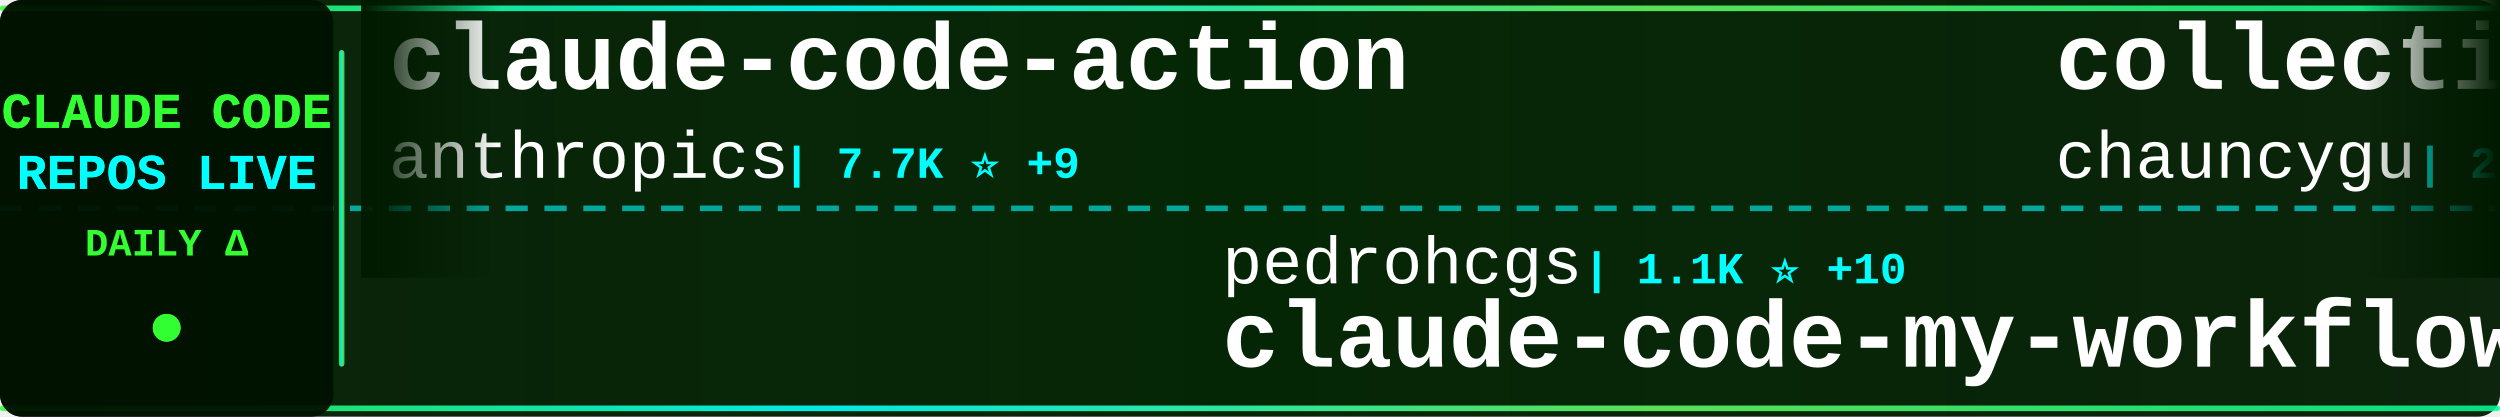
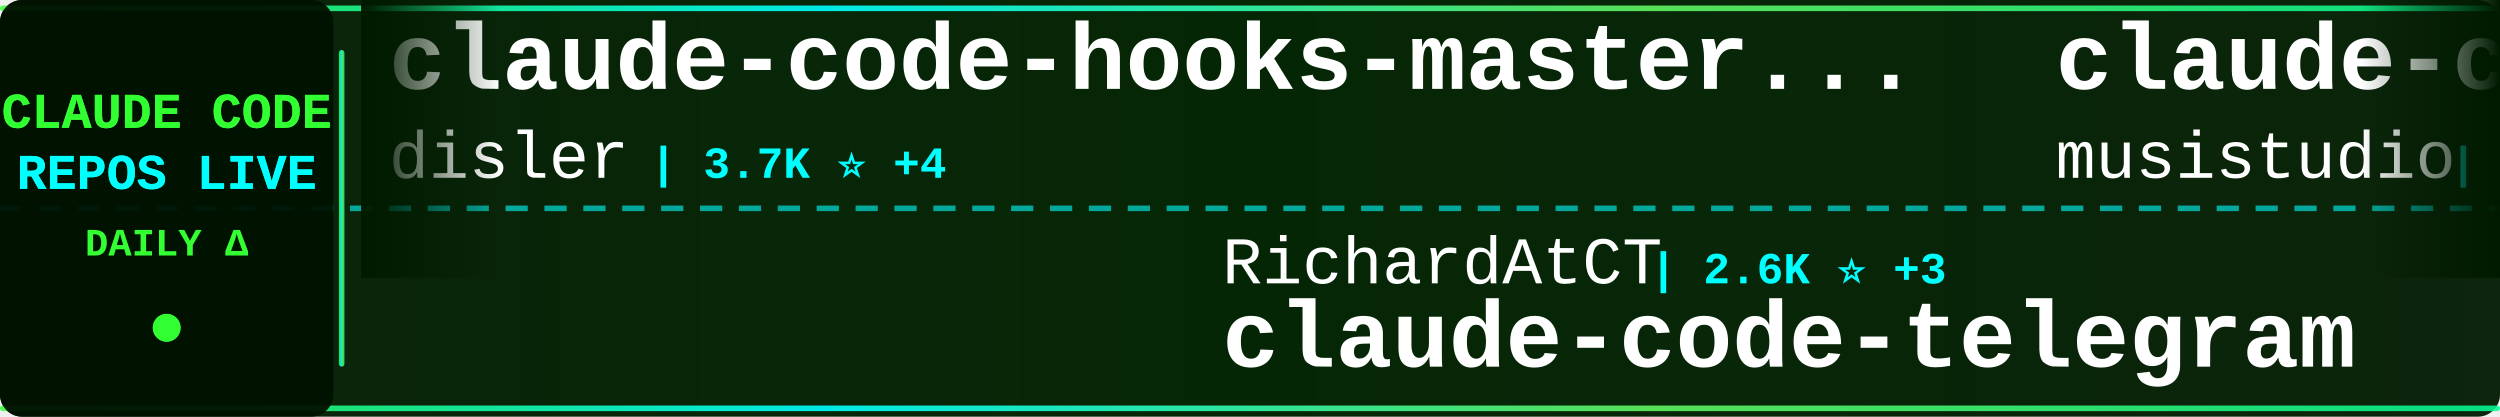
<svg xmlns="http://www.w3.org/2000/svg" width="900" height="150">
  <defs>
    <linearGradient id="tickerBg" x1="0%" y1="0%" x2="100%" y2="0%">
      <stop offset="0%" style="stop-color:#001a00;stop-opacity:0.95" />
      <stop offset="50%" style="stop-color:#002200;stop-opacity:0.98" />
      <stop offset="100%" style="stop-color:#001a00;stop-opacity:0.95" />
    </linearGradient>
    <linearGradient id="borderGrad" x1="0%" y1="0%" x2="100%" y2="0%">
      <stop offset="0%" style="stop-color:#33ff33;stop-opacity:0.85">
        <animate attributeName="stop-opacity" values="0.85;1;0.85" dur="2s" repeatCount="indefinite" />
      </stop>
      <stop offset="33%" style="stop-color:#00ffff;stop-opacity:0.9">
        <animate attributeName="stop-opacity" values="0.9;1;0.9" dur="2.2s" repeatCount="indefinite" />
      </stop>
      <stop offset="66%" style="stop-color:#66ff66;stop-opacity:0.85">
        <animate attributeName="stop-opacity" values="0.85;1;0.85" dur="1.8s" repeatCount="indefinite" />
      </stop>
      <stop offset="100%" style="stop-color:#00ff99;stop-opacity:0.85">
        <animate attributeName="stop-opacity" values="0.85;1;0.85" dur="2s" repeatCount="indefinite" />
      </stop>
    </linearGradient>
    <filter id="textGlow">
      <feGaussianBlur stdDeviation="0.1" result="coloredBlur" />
      <feMerge>
        <feMergeNode in="coloredBlur" />
        <feMergeNode in="SourceGraphic" />
      </feMerge>
    </filter>
    <filter id="metricGlow">
      <feGaussianBlur stdDeviation="0.2" result="coloredBlur" />
      <feMerge>
        <feMergeNode in="coloredBlur" />
        <feMergeNode in="SourceGraphic" />
      </feMerge>
    </filter>
    <linearGradient id="leftFade" x1="0%" y1="0%" x2="100%" y2="0%">
      <stop offset="0%" style="stop-color:#001a00;stop-opacity:1" />
      <stop offset="100%" style="stop-color:#001a00;stop-opacity:0" />
    </linearGradient>
    <linearGradient id="rightFade" x1="0%" y1="0%" x2="100%" y2="0%">
      <stop offset="0%" style="stop-color:#001a00;stop-opacity:0" />
      <stop offset="100%" style="stop-color:#001a00;stop-opacity:1" />
    </linearGradient>
  </defs>
  <rect width="900" height="150" fill="url(#tickerBg)" rx="8" />
  <rect x="0" y="2" width="900" height="2" fill="url(#borderGrad)" rx="1" />
  <rect x="0" y="146" width="900" height="2" fill="url(#borderGrad)" rx="1" />
  <line x1="0" y1="75" x2="900" y2="75" stroke="#00ffff" stroke-width="2" stroke-dasharray="8 6" opacity="0.6" />
  <rect x="0" y="0" width="120" height="150" fill="#001100" opacity="0.95" rx="8" />
  <text x="60" y="46" font-family="'Courier New', monospace" font-size="18" font-weight="bold" fill="#33ff33" text-anchor="middle" filter="url(#textGlow)">
    CLAUDE CODE
  </text>
  <text x="60" y="68" font-family="'Courier New', monospace" font-size="18" font-weight="bold" fill="#00ffff" text-anchor="middle" filter="url(#textGlow)">
    REPOS LIVE
  </text>
  <text x="60" y="92" font-family="'Courier New', monospace" font-size="14" font-weight="bold" fill="#33ff33" text-anchor="middle">
    DAILY Δ
  </text>
  <circle cx="60" cy="118" r="5" fill="#33ff33" filter="url(#metricGlow)">
    <animate attributeName="r" values="4;6;4" dur="1.5s" repeatCount="indefinite" />
    <animate attributeName="opacity" values="0.6;1;0.6" dur="1.5s" repeatCount="indefinite" />
  </circle>
  <rect x="122" y="18" width="2" height="114" fill="url(#borderGrad)" rx="1" />
  <clipPath id="tickerClip">
    <rect x="130" y="0" width="770" height="150" />
  </clipPath>
  <g clip-path="url(#tickerClip)">
    <g id="tickerItems">
      <animateTransform attributeName="transform" attributeType="XML" type="translate" from="0 0" to="-3000 0" dur="54s" repeatCount="indefinite" />
      <g transform="translate(0, 0)">
-         <text x="140" y="32" font-family="'Courier New', monospace" font-size="34" font-weight="bold" fill="#ffffff">claude-code-action</text>
-         <text x="140" y="64" font-family="'Courier New', monospace" font-size="24" font-weight="normal" fill="#ffffff" opacity="1.0">anthropics</text>
-         <text x="282" y="64" font-family="'Courier New', monospace" font-size="16" font-weight="bold" fill="#00ffff"> | 7.7K ⭐ +9</text>
+         <text x="140" y="32" font-family="'Courier New', monospace" font-size="34" font-weight="bold" fill="#ffffff">claude-code-hooks-master...</text>
+         <text x="140" y="64" font-family="'Courier New', monospace" font-size="24" font-weight="normal" fill="#ffffff" opacity="1.0">disler</text>
+         <text x="234" y="64" font-family="'Courier New', monospace" font-size="16" font-weight="bold" fill="#00ffff"> | 3.7K ⭐ +4</text>
      </g>
      <g transform="translate(300, 0)">
-         <text x="140" y="102" font-family="'Courier New', monospace" font-size="24" font-weight="normal" fill="#ffffff" opacity="1.0">pedrohcgs</text>
-         <text x="270" y="102" font-family="'Courier New', monospace" font-size="16" font-weight="bold" fill="#00ffff"> | 1.1K ⭐ +10</text>
-         <text x="140" y="132" font-family="'Courier New', monospace" font-size="34" font-weight="bold" fill="#ffffff">claude-code-my-workflow</text>
+         <text x="140" y="102" font-family="'Courier New', monospace" font-size="24" font-weight="normal" fill="#ffffff" opacity="1.0">RichardAtCT</text>
+         <text x="294" y="102" font-family="'Courier New', monospace" font-size="16" font-weight="bold" fill="#00ffff"> | 2.6K ⭐ +3</text>
+         <text x="140" y="132" font-family="'Courier New', monospace" font-size="34" font-weight="bold" fill="#ffffff">claude-code-telegram</text>
      </g>
      <g transform="translate(600, 0)">
-         <text x="140" y="32" font-family="'Courier New', monospace" font-size="34" font-weight="bold" fill="#ffffff">collection-claude-code-s...</text>
-         <text x="140" y="64" font-family="'Courier New', monospace" font-size="24" font-weight="normal" fill="#ffffff" opacity="1.0">chauncygu</text>
-         <text x="270" y="64" font-family="'Courier New', monospace" font-size="16" font-weight="bold" fill="#00ffff"> | 2.5K ⭐ +5</text>
+         <text x="140" y="32" font-family="'Courier New', monospace" font-size="34" font-weight="bold" fill="#ffffff">claude-code-router</text>
+         <text x="140" y="64" font-family="'Courier New', monospace" font-size="24" font-weight="normal" fill="#ffffff" opacity="1.0">musistudio</text>
+         <text x="282" y="64" font-family="'Courier New', monospace" font-size="16" font-weight="bold" fill="#00ffff"> | 34.3K ⭐ +37</text>
      </g>
      <g transform="translate(900, 0)">
-         <text x="140" y="102" font-family="'Courier New', monospace" font-size="24" font-weight="normal" fill="#ffffff" opacity="1.0">shanraisshan</text>
-         <text x="306" y="102" font-family="'Courier New', monospace" font-size="16" font-weight="bold" fill="#00ffff"> | 54.6K ⭐ +109</text>
-         <text x="140" y="132" font-family="'Courier New', monospace" font-size="34" font-weight="bold" fill="#ffffff">claude-code-best-practic...</text>
+         <text x="140" y="102" font-family="'Courier New', monospace" font-size="24" font-weight="normal" fill="#ffffff" opacity="1.0">edmund-io</text>
+         <text x="270" y="102" font-family="'Courier New', monospace" font-size="16" font-weight="bold" fill="#00ffff"> | 1.4K ⭐ +2</text>
+         <text x="140" y="132" font-family="'Courier New', monospace" font-size="34" font-weight="bold" fill="#ffffff">edmunds-claude-code</text>
      </g>
      <g transform="translate(1200, 0)">
-         <text x="140" y="32" font-family="'Courier New', monospace" font-size="34" font-weight="bold" fill="#ffffff">cc-switch</text>
-         <text x="140" y="64" font-family="'Courier New', monospace" font-size="24" font-weight="normal" fill="#ffffff" opacity="1.0">farion1231</text>
-         <text x="282" y="64" font-family="'Courier New', monospace" font-size="16" font-weight="bold" fill="#00ffff"> | 79.3K ⭐ +719</text>
+         <text x="140" y="32" font-family="'Courier New', monospace" font-size="34" font-weight="bold" fill="#ffffff">claude-code-source</text>
+         <text x="140" y="64" font-family="'Courier New', monospace" font-size="24" font-weight="normal" fill="#ffffff" opacity="1.0">AprilNEA</text>
+         <text x="258" y="64" font-family="'Courier New', monospace" font-size="16" font-weight="bold" fill="#00ffff"> | 384 ⭐</text>
      </g>
      <g transform="translate(1500, 0)">
-         <text x="140" y="102" font-family="'Courier New', monospace" font-size="24" font-weight="normal" fill="#ffffff" opacity="1.0">sugyan</text>
-         <text x="234" y="102" font-family="'Courier New', monospace" font-size="16" font-weight="bold" fill="#00ffff"> | 1.1K ⭐</text>
-         <text x="140" y="132" font-family="'Courier New', monospace" font-size="34" font-weight="bold" fill="#ffffff">claude-code-webui</text>
+         <text x="140" y="102" font-family="'Courier New', monospace" font-size="24" font-weight="normal" fill="#ffffff" opacity="1.0">disler</text>
+         <text x="234" y="102" font-family="'Courier New', monospace" font-size="16" font-weight="bold" fill="#00ffff"> | 1.2K ⭐ +15</text>
+         <text x="140" y="132" font-family="'Courier New', monospace" font-size="34" font-weight="bold" fill="#ffffff">pi-vs-claude-code</text>
      </g>
      <g transform="translate(1800, 0)">
-         <text x="140" y="32" font-family="'Courier New', monospace" font-size="34" font-weight="bold" fill="#ffffff">Claude-Code</text>
-         <text x="140" y="64" font-family="'Courier New', monospace" font-size="24" font-weight="normal" fill="#ffffff" opacity="1.0">pengchengneo</text>
-         <text x="306" y="64" font-family="'Courier New', monospace" font-size="16" font-weight="bold" fill="#00ffff"> | 1.4K ⭐ +3</text>
+         <text x="140" y="32" font-family="'Courier New', monospace" font-size="34" font-weight="bold" fill="#ffffff">Claude-Code-Source-Study</text>
+         <text x="140" y="64" font-family="'Courier New', monospace" font-size="24" font-weight="normal" fill="#ffffff" opacity="1.0">luyao618</text>
+         <text x="258" y="64" font-family="'Courier New', monospace" font-size="16" font-weight="bold" fill="#00ffff"> | 1.4K ⭐ +4</text>
      </g>
      <g transform="translate(2100, 0)">
-         <text x="140" y="102" font-family="'Courier New', monospace" font-size="24" font-weight="normal" fill="#ffffff" opacity="1.0">ponponon</text>
-         <text x="258" y="102" font-family="'Courier New', monospace" font-size="16" font-weight="bold" fill="#00ffff"> | 2.2K ⭐ +1</text>
-         <text x="140" y="132" font-family="'Courier New', monospace" font-size="34" font-weight="bold" fill="#ffffff">claude_code_src</text>
+         <text x="140" y="102" font-family="'Courier New', monospace" font-size="24" font-weight="normal" fill="#ffffff" opacity="1.0">feiskyer</text>
+         <text x="258" y="102" font-family="'Courier New', monospace" font-size="16" font-weight="bold" fill="#00ffff"> | 1.5K ⭐</text>
+         <text x="140" y="132" font-family="'Courier New', monospace" font-size="34" font-weight="bold" fill="#ffffff">claude-code-settings</text>
      </g>
      <g transform="translate(2400, 0)">
-         <text x="140" y="32" font-family="'Courier New', monospace" font-size="34" font-weight="bold" fill="#ffffff">free-claude-code</text>
-         <text x="140" y="64" font-family="'Courier New', monospace" font-size="24" font-weight="normal" fill="#ffffff" opacity="1.0">Alishahryar1</text>
-         <text x="306" y="64" font-family="'Courier New', monospace" font-size="16" font-weight="bold" fill="#00ffff"> | 28.8K ⭐ +552</text>
+         <text x="140" y="32" font-family="'Courier New', monospace" font-size="34" font-weight="bold" fill="#ffffff">claude-coder</text>
+         <text x="140" y="64" font-family="'Courier New', monospace" font-size="24" font-weight="normal" fill="#ffffff" opacity="1.0">kodu-ai</text>
+         <text x="246" y="64" font-family="'Courier New', monospace" font-size="16" font-weight="bold" fill="#00ffff"> | 5.3K ⭐</text>
      </g>
      <g transform="translate(2700, 0)">
-         <text x="140" y="102" font-family="'Courier New', monospace" font-size="24" font-weight="normal" fill="#ffffff" opacity="1.0">fazxes</text>
-         <text x="234" y="102" font-family="'Courier New', monospace" font-size="16" font-weight="bold" fill="#00ffff"> | 217 ⭐ +1</text>
-         <text x="140" y="132" font-family="'Courier New', monospace" font-size="34" font-weight="bold" fill="#ffffff">Claude-code</text>
+         <text x="140" y="102" font-family="'Courier New', monospace" font-size="24" font-weight="normal" fill="#ffffff" opacity="1.0">ding113</text>
+         <text x="246" y="102" font-family="'Courier New', monospace" font-size="16" font-weight="bold" fill="#00ffff"> | 2.9K ⭐ +6</text>
+         <text x="140" y="132" font-family="'Courier New', monospace" font-size="34" font-weight="bold" fill="#ffffff">claude-code-hub</text>
      </g>
      <g transform="translate(3000, 0)">
-         <text x="140" y="32" font-family="'Courier New', monospace" font-size="34" font-weight="bold" fill="#ffffff">claude-code-action</text>
-         <text x="140" y="64" font-family="'Courier New', monospace" font-size="24" font-weight="normal" fill="#ffffff" opacity="1.0">anthropics</text>
-         <text x="282" y="64" font-family="'Courier New', monospace" font-size="16" font-weight="bold" fill="#00ffff"> | 7.7K ⭐ +9</text>
+         <text x="140" y="32" font-family="'Courier New', monospace" font-size="34" font-weight="bold" fill="#ffffff">claude-code-hooks-master...</text>
+         <text x="140" y="64" font-family="'Courier New', monospace" font-size="24" font-weight="normal" fill="#ffffff" opacity="1.0">disler</text>
+         <text x="234" y="64" font-family="'Courier New', monospace" font-size="16" font-weight="bold" fill="#00ffff"> | 3.7K ⭐ +4</text>
      </g>
      <g transform="translate(3300, 0)">
-         <text x="140" y="102" font-family="'Courier New', monospace" font-size="24" font-weight="normal" fill="#ffffff" opacity="1.0">pedrohcgs</text>
-         <text x="270" y="102" font-family="'Courier New', monospace" font-size="16" font-weight="bold" fill="#00ffff"> | 1.1K ⭐ +10</text>
-         <text x="140" y="132" font-family="'Courier New', monospace" font-size="34" font-weight="bold" fill="#ffffff">claude-code-my-workflow</text>
+         <text x="140" y="102" font-family="'Courier New', monospace" font-size="24" font-weight="normal" fill="#ffffff" opacity="1.0">RichardAtCT</text>
+         <text x="294" y="102" font-family="'Courier New', monospace" font-size="16" font-weight="bold" fill="#00ffff"> | 2.6K ⭐ +3</text>
+         <text x="140" y="132" font-family="'Courier New', monospace" font-size="34" font-weight="bold" fill="#ffffff">claude-code-telegram</text>
      </g>
      <g transform="translate(3600, 0)">
-         <text x="140" y="32" font-family="'Courier New', monospace" font-size="34" font-weight="bold" fill="#ffffff">collection-claude-code-s...</text>
-         <text x="140" y="64" font-family="'Courier New', monospace" font-size="24" font-weight="normal" fill="#ffffff" opacity="1.0">chauncygu</text>
-         <text x="270" y="64" font-family="'Courier New', monospace" font-size="16" font-weight="bold" fill="#00ffff"> | 2.5K ⭐ +5</text>
+         <text x="140" y="32" font-family="'Courier New', monospace" font-size="34" font-weight="bold" fill="#ffffff">claude-code-router</text>
+         <text x="140" y="64" font-family="'Courier New', monospace" font-size="24" font-weight="normal" fill="#ffffff" opacity="1.0">musistudio</text>
+         <text x="282" y="64" font-family="'Courier New', monospace" font-size="16" font-weight="bold" fill="#00ffff"> | 34.3K ⭐ +37</text>
      </g>
      <g transform="translate(3900, 0)">
-         <text x="140" y="102" font-family="'Courier New', monospace" font-size="24" font-weight="normal" fill="#ffffff" opacity="1.0">shanraisshan</text>
-         <text x="306" y="102" font-family="'Courier New', monospace" font-size="16" font-weight="bold" fill="#00ffff"> | 54.6K ⭐ +109</text>
-         <text x="140" y="132" font-family="'Courier New', monospace" font-size="34" font-weight="bold" fill="#ffffff">claude-code-best-practic...</text>
+         <text x="140" y="102" font-family="'Courier New', monospace" font-size="24" font-weight="normal" fill="#ffffff" opacity="1.0">edmund-io</text>
+         <text x="270" y="102" font-family="'Courier New', monospace" font-size="16" font-weight="bold" fill="#00ffff"> | 1.4K ⭐ +2</text>
+         <text x="140" y="132" font-family="'Courier New', monospace" font-size="34" font-weight="bold" fill="#ffffff">edmunds-claude-code</text>
      </g>
    </g>
  </g>
  <rect x="130" y="0" width="50" height="100" fill="url(#leftFade)" />
  <rect x="850" y="0" width="50" height="100" fill="url(#rightFade)" />
</svg>
